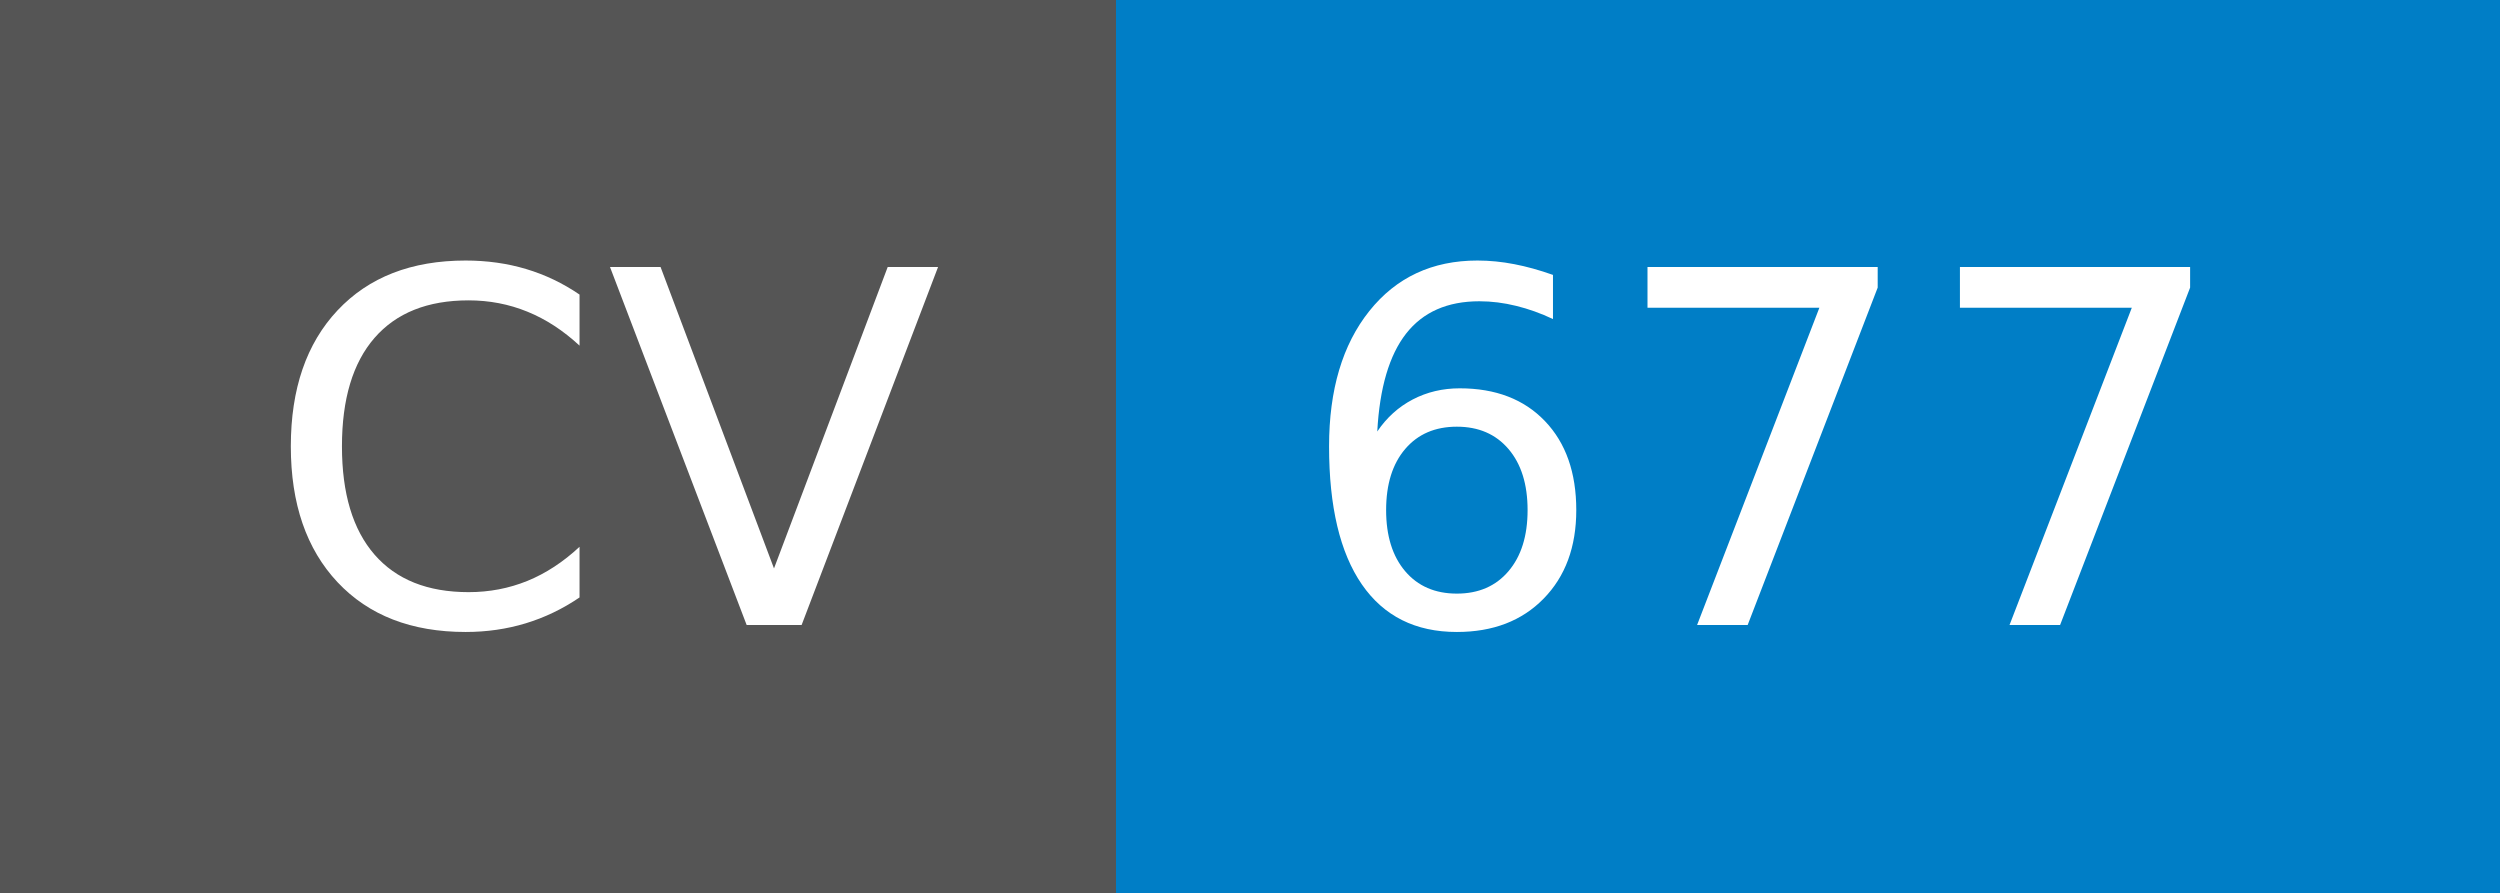
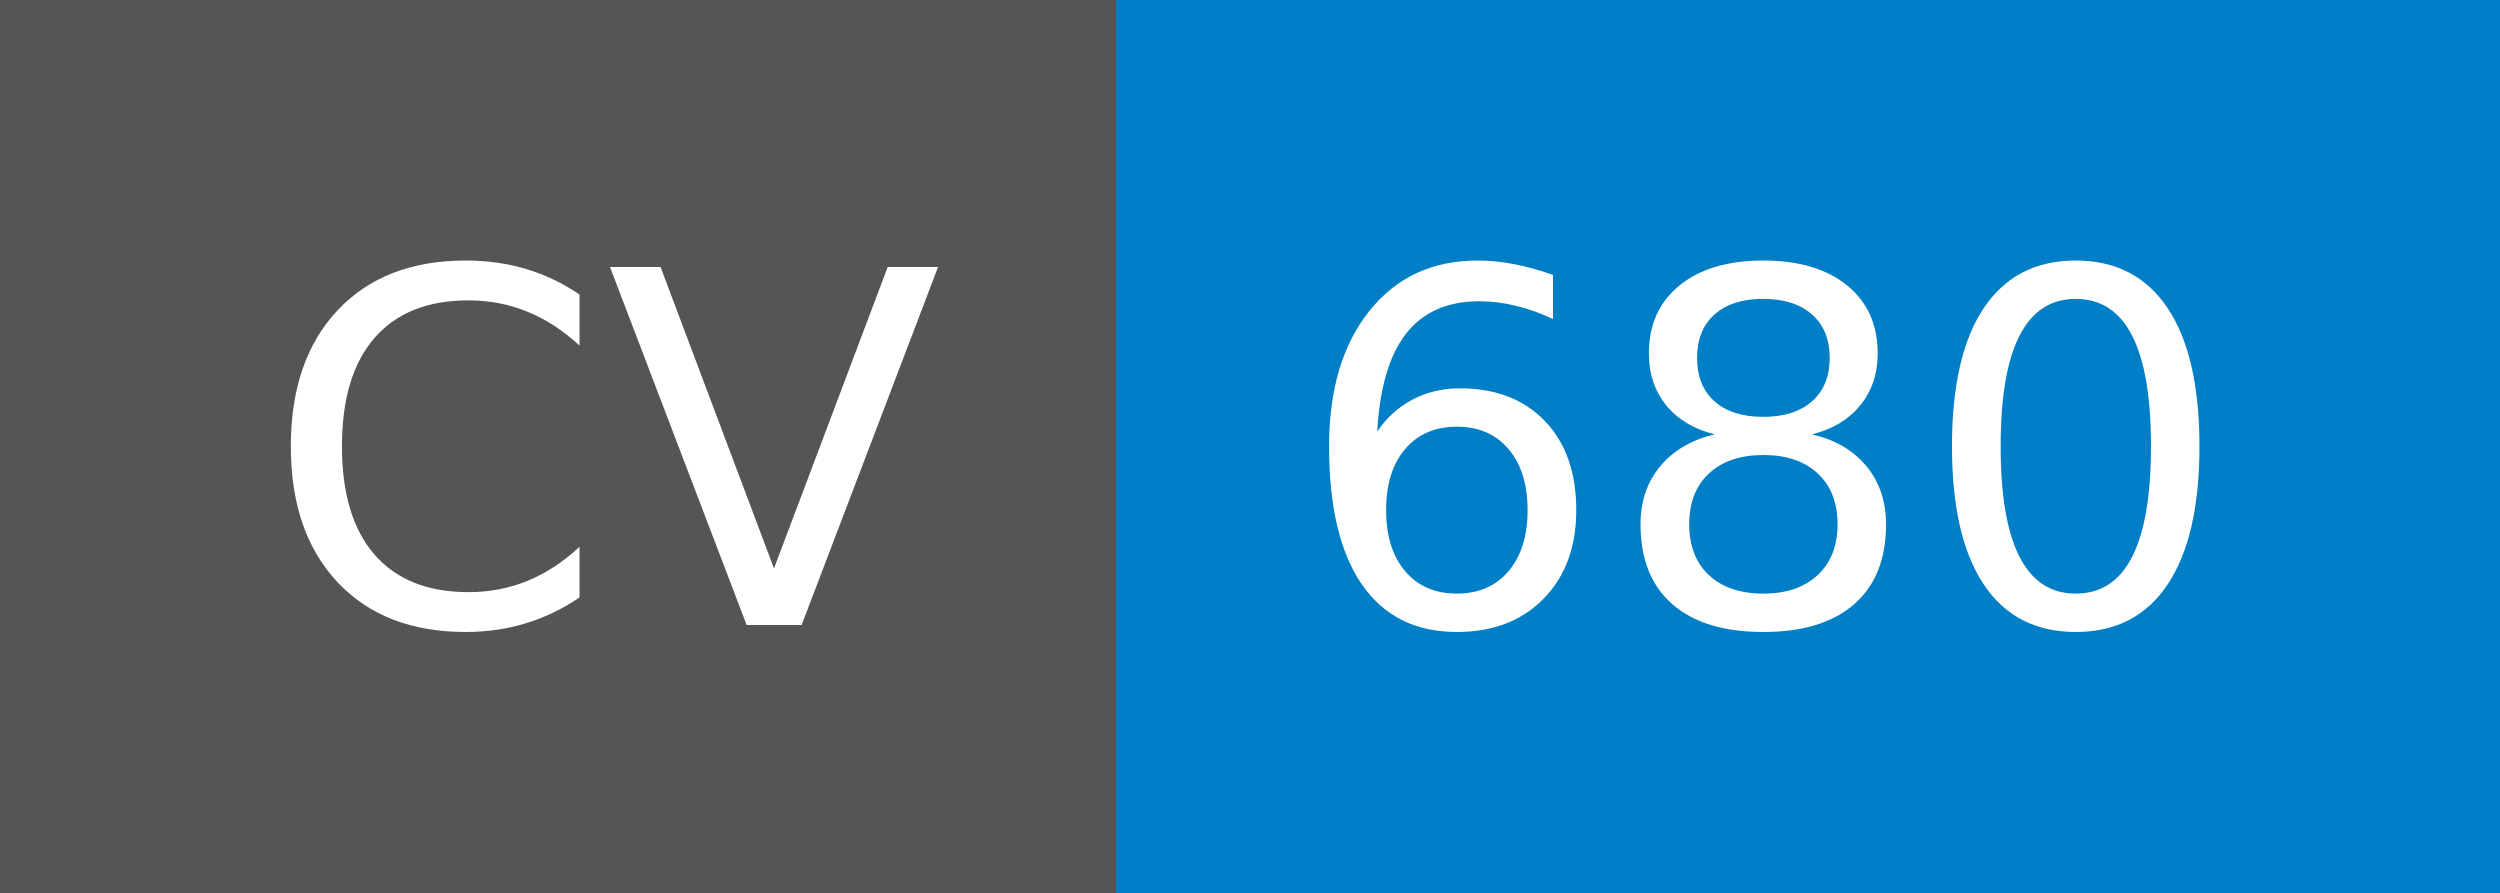
- <svg xmlns="http://www.w3.org/2000/svg" width="56" height="20" role="img" aria-label="CV: 677">
+ <svg xmlns="http://www.w3.org/2000/svg" width="56" height="20" role="img" aria-label="CV: 680">
  <g shape-rendering="crispEdges">
    <rect width="25" height="20" fill="#555" />
    <rect x="25" width="31" height="20" fill="#007ec6" />
  </g>
  <g fill="#fff" text-anchor="middle" font-family="Verdana,Geneva,DejaVu Sans,sans-serif" text-rendering="geometricPrecision" font-size="110">
    <text x="135" y="140" transform="scale(.1)" fill="#fff" textLength="150">CV</text>
-     <text x="395" y="140" transform="scale(.1)" fill="#fff" textLength="210">677</text>
+     <text x="395" y="140" transform="scale(.1)" fill="#fff" textLength="210">680</text>
  </g>
</svg>
